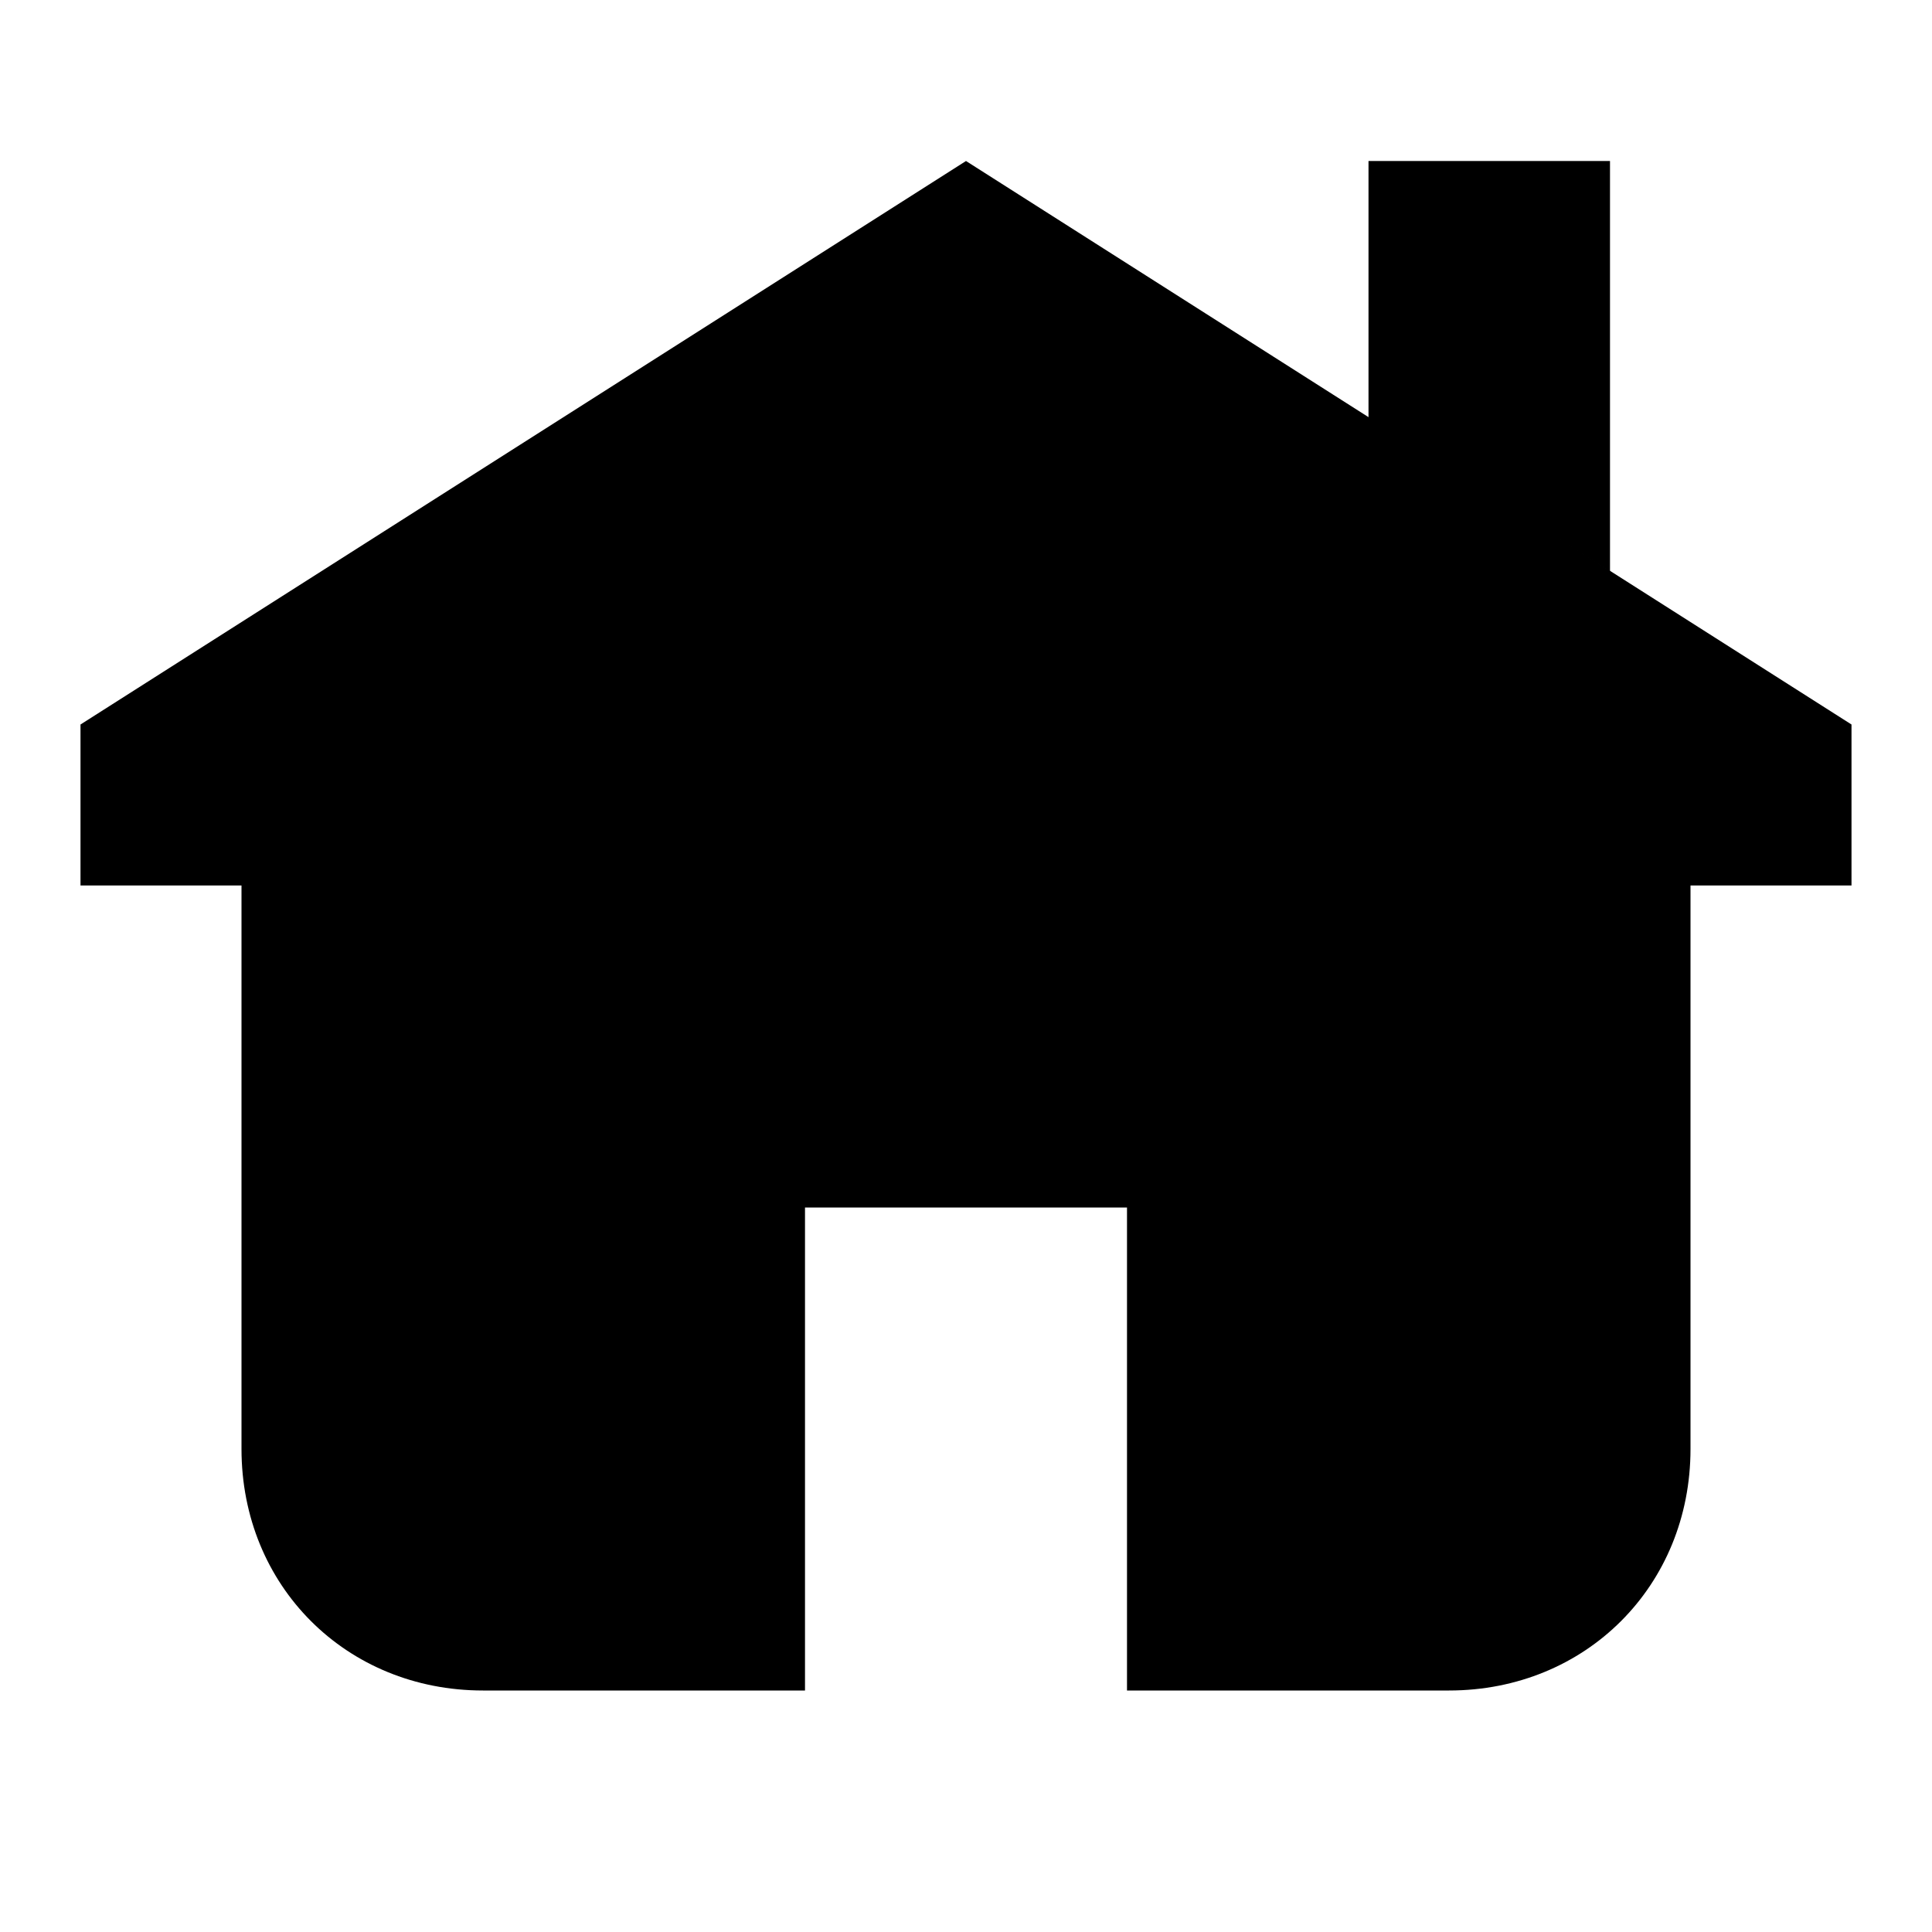
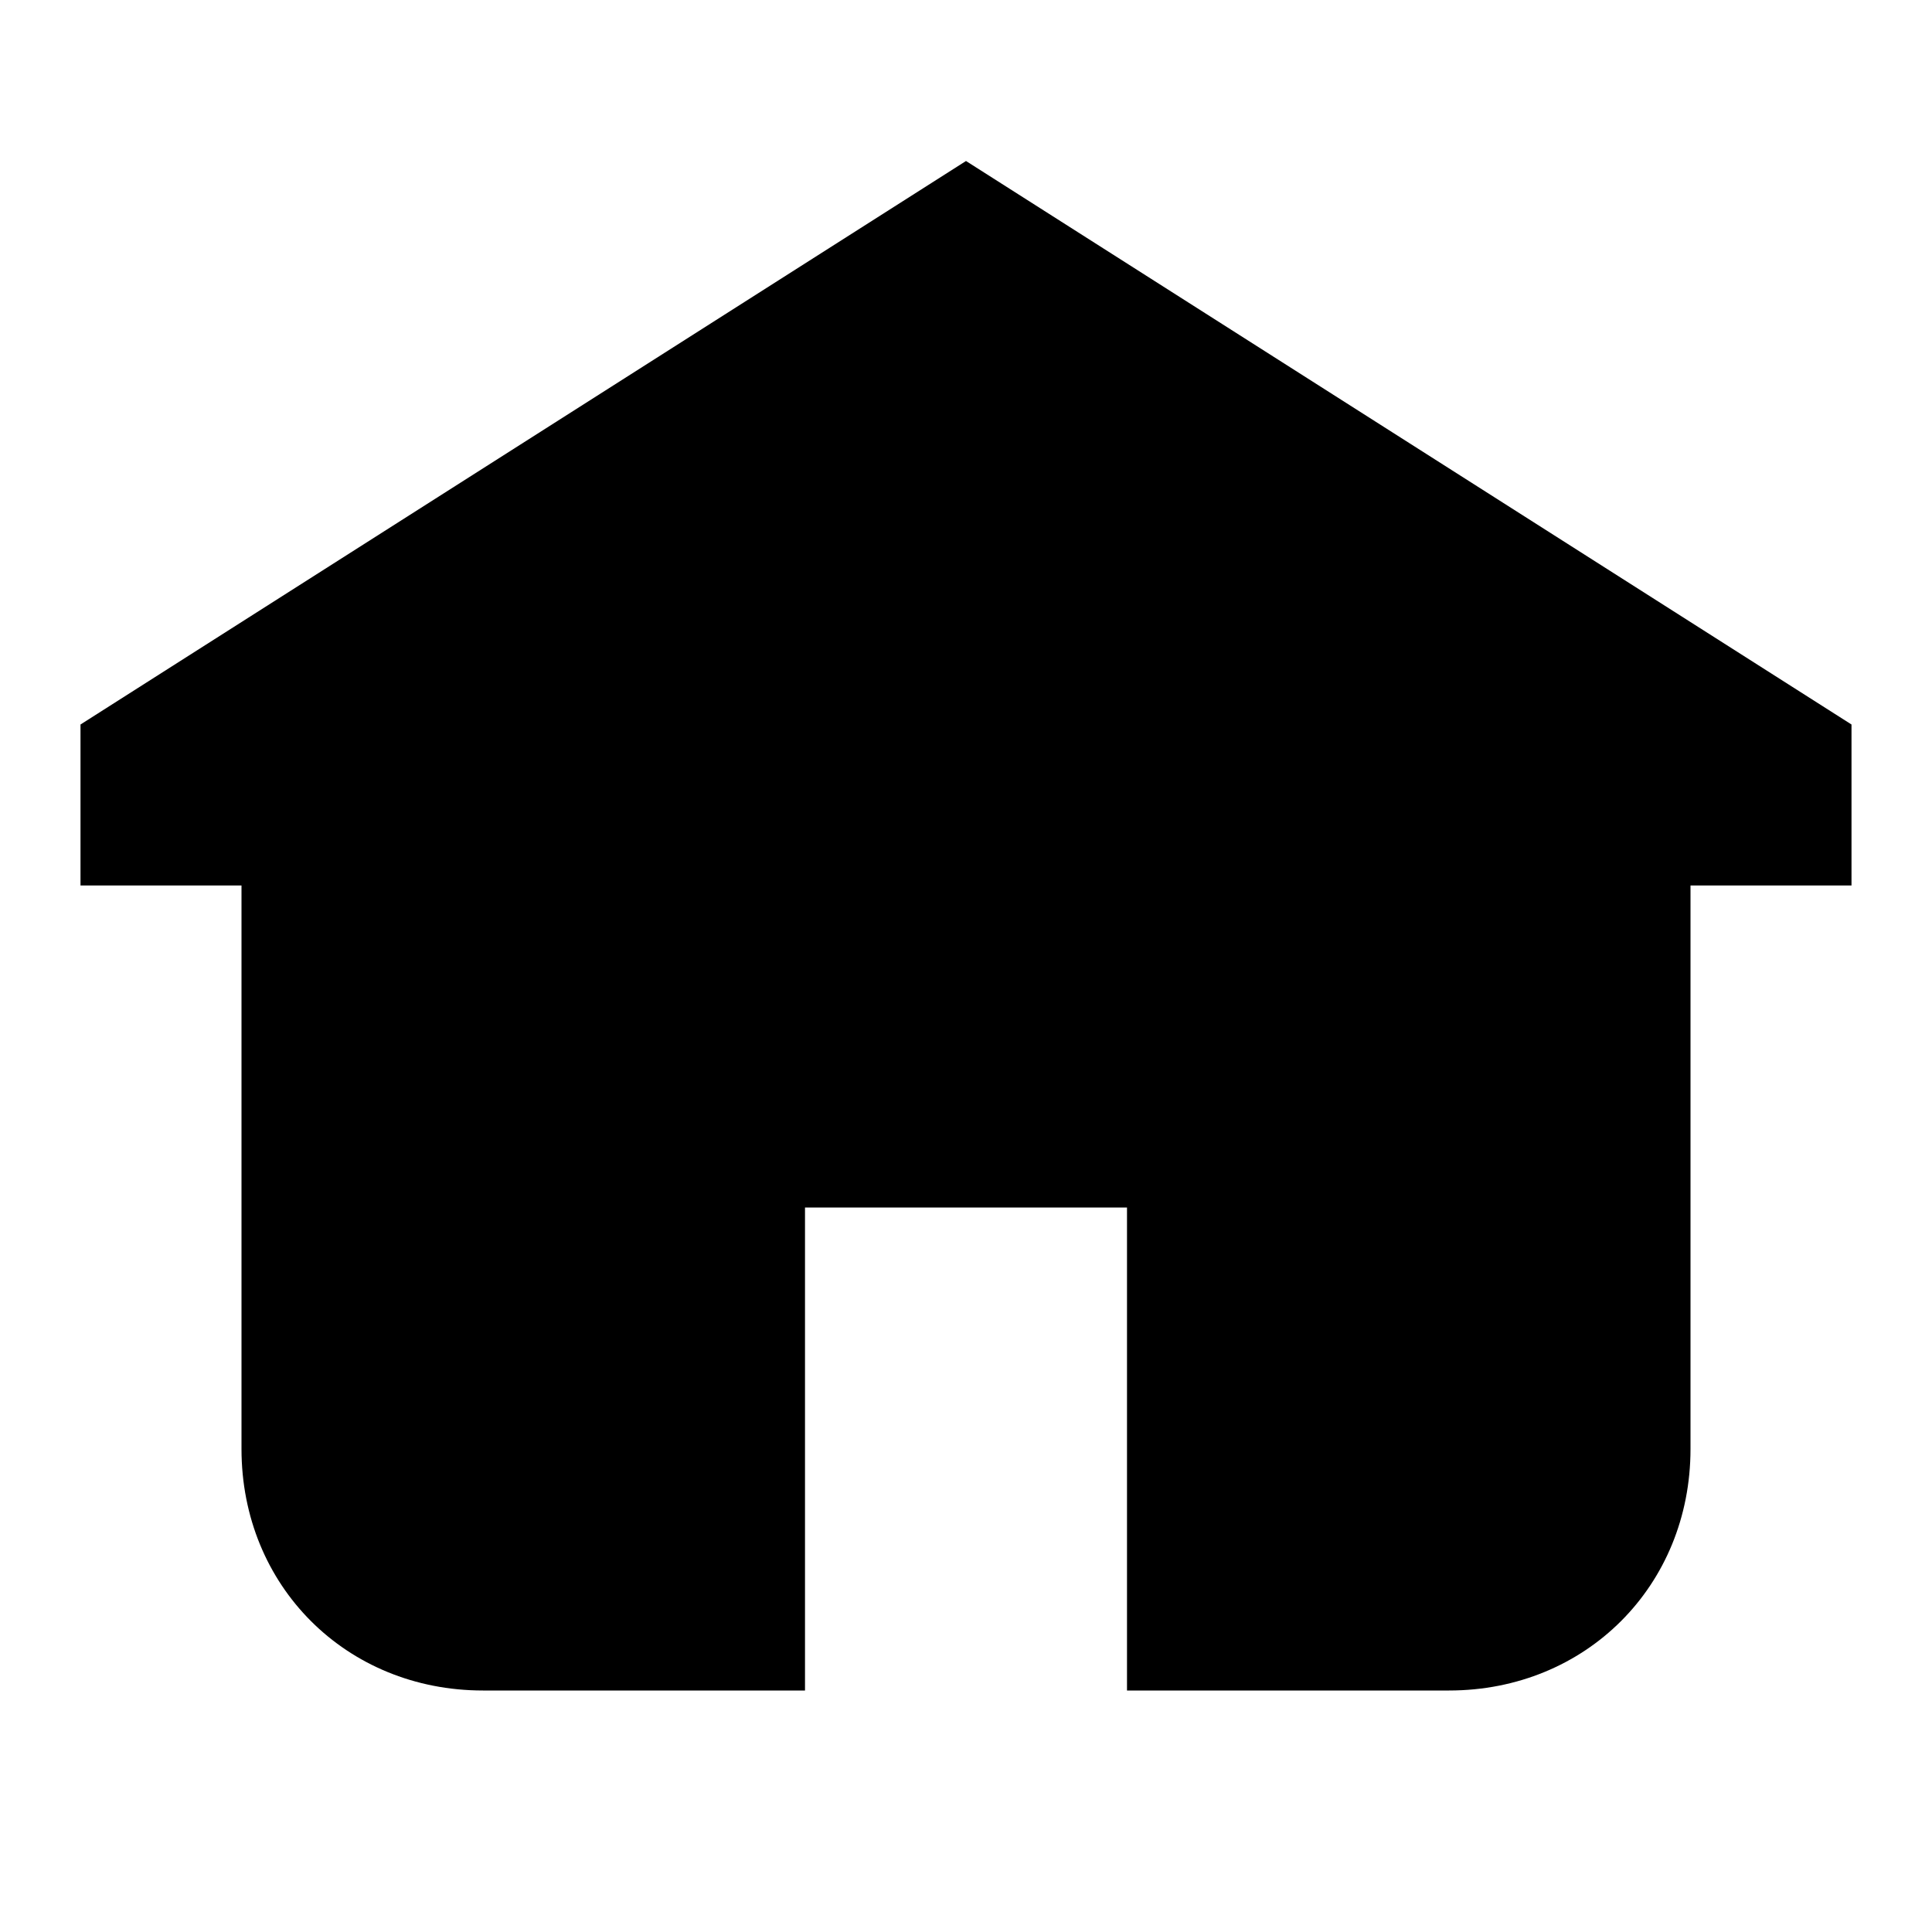
<svg xmlns="http://www.w3.org/2000/svg" height="24" width="24">
  <path d="m23 9v2h-2v7c0 1.7-1.3 3-3 3h-4v-6h-4v6h-4c-1.7 0-3-1.3-3-3v-7h-2v-2l11-7z" />
-   <path d="m20 2h-3v3.2l3 1.9z" />
</svg>
